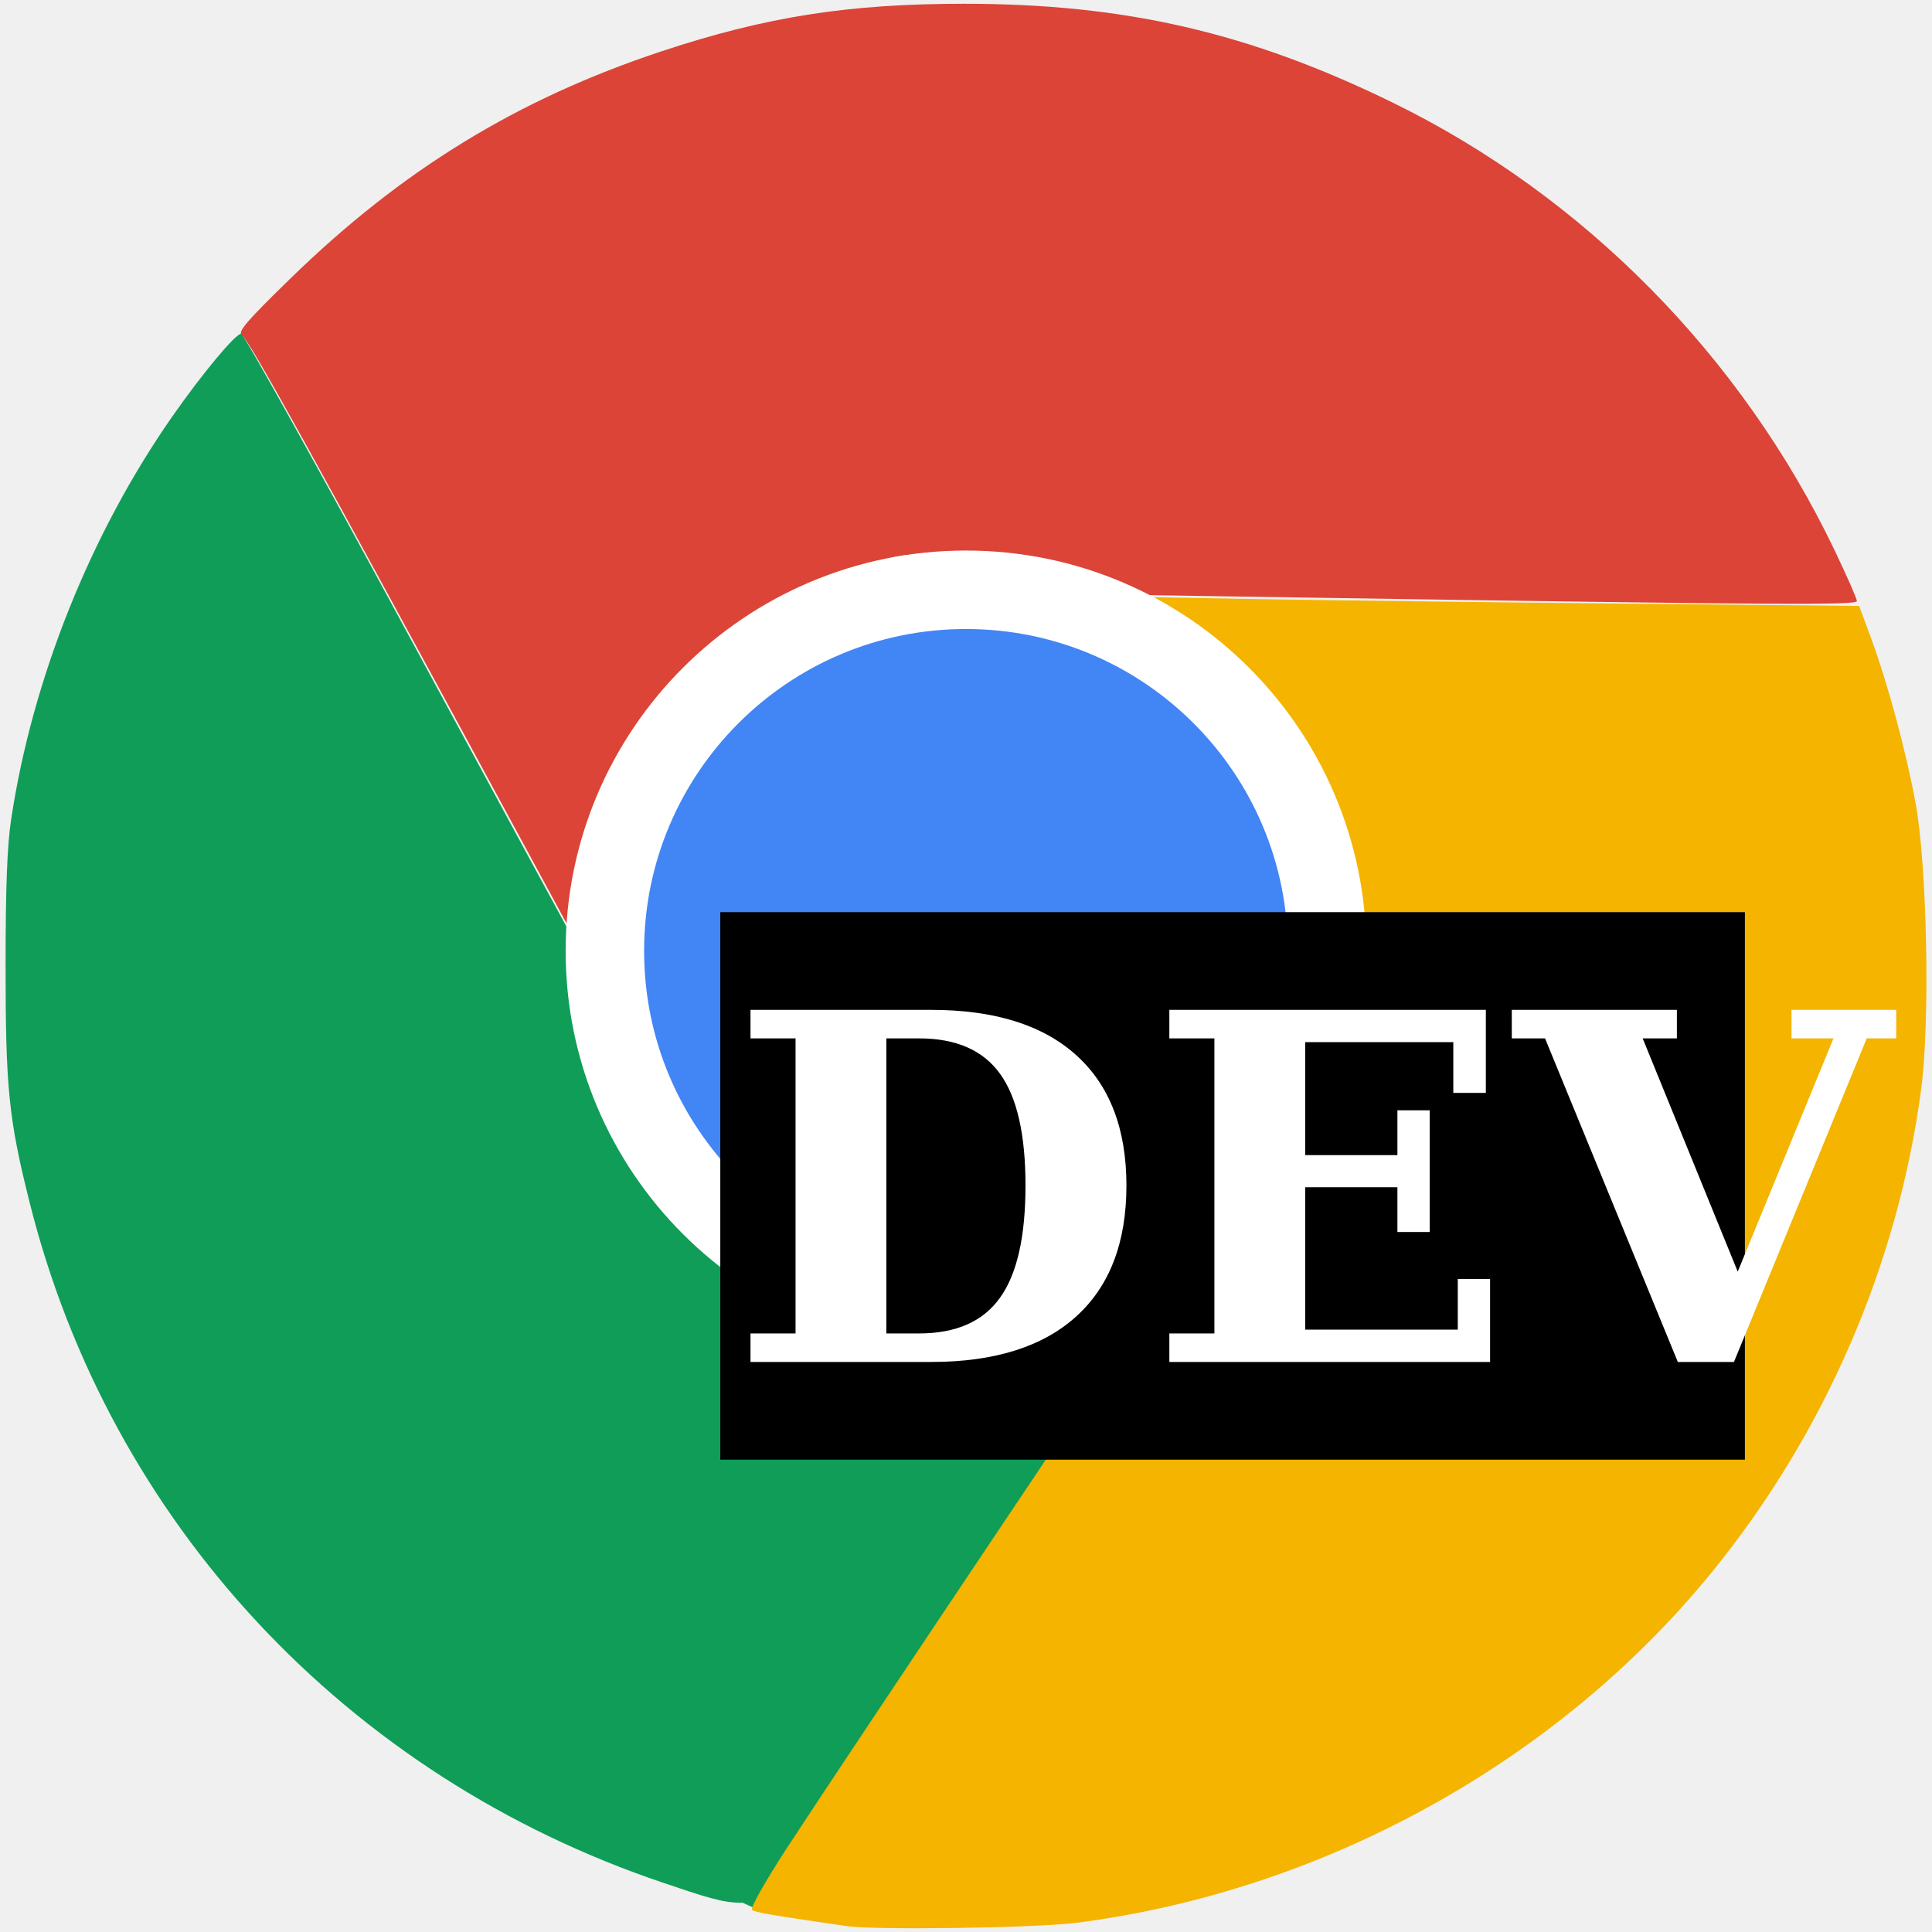
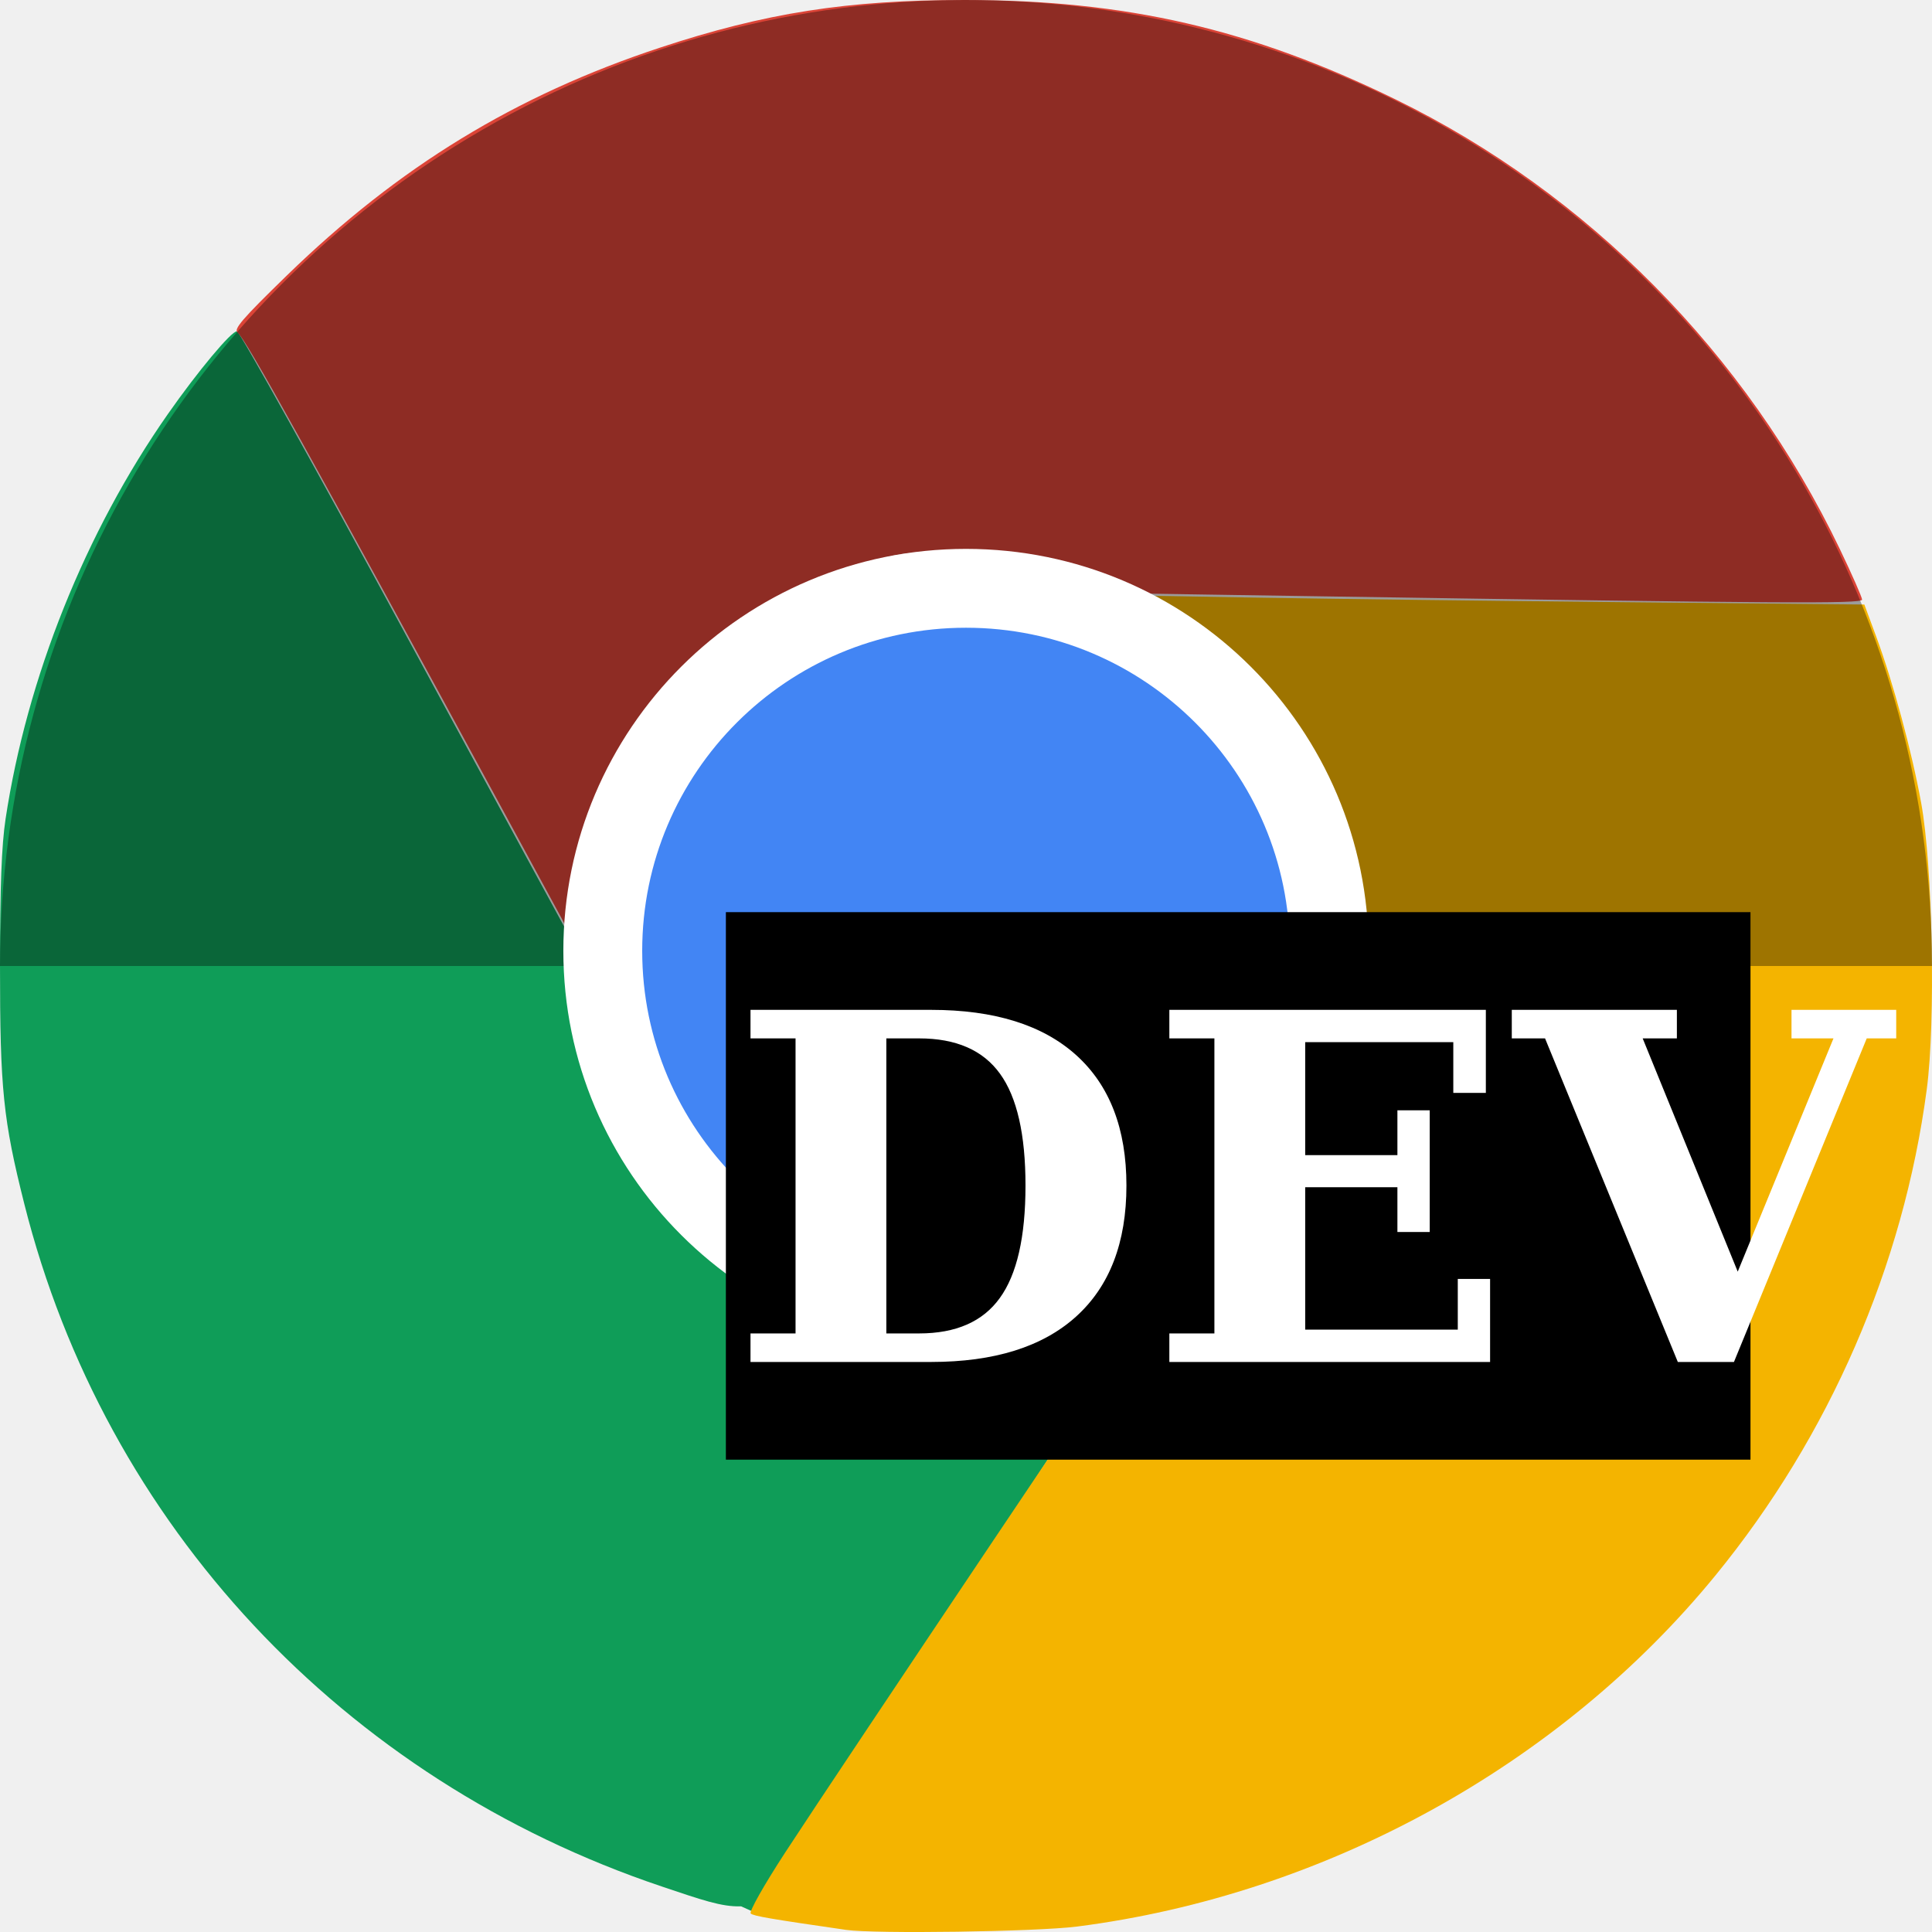
<svg xmlns="http://www.w3.org/2000/svg" width="256" height="256" viewBox="0 0 256 256" id="svg2" version="1.1">
  <defs id="defs4">
    <clipPath clipPathUnits="userSpaceOnUse" id="clipPath5002">
      <g id="g5004">
        <path transform="translate(0,796.3622)" id="path5006" d="M 88.118,249.435 C 46.103,235.291 14.771,201.687 4.134,159.361 1.338,148.236 0.923,144.163 0.926,127.889 0.928,117.472 1.134,112.014 1.658,108.541 4.465,89.913 12.177,70.638 23.043,55.086 c 3.959,-5.666 8.345,-10.931 9.102,-10.926 0.328,0.002 10.489,18.31 22.579,40.683 12.09,22.373 22.375,41.335 22.854,42.136 0.479,0.802 0.925,2.441 0.99,3.643 0.343,6.316 2.524,14.21 5.642,20.423 2.954,5.887 5.065,8.733 10.435,14.067 6.714,6.67 12.889,10.286 21.732,12.729 3.166,0.874 5.105,1.05 11.575,1.05 8.826,0 12.602,-0.762 19.264,-3.887 2.046,-0.96 3.937,-1.665 4.202,-1.568 0.265,0.097 -11.056,17.665 -25.157,39.038 l -25.639,38.861 -3.094,0.112 c -2.555,0.093 -4.195,-0.258 -9.409,-2.014 z" style="fill:#0f9d58;fill-opacity:1;stroke:none;stroke-width:4.858;stroke-linejoin:round;stroke-miterlimit:4;stroke-dasharray:none;stroke-opacity:1" />
        <path id="path5008" d="m 112.36,1051.517 c -10.001,-1.45 -12.156,-1.82 -12.532,-2.156 -0.249,-0.222 1.738,-3.748 4.55,-8.072 7.166,-11.021 49.772,-74.648 50.259,-75.055 3.575,-2.992 8.635,-8.041 10.575,-10.554 3.362,-4.353 7.558,-12.914 9.065,-18.494 6.193,-22.925 -2.593,-47.152 -21.7,-59.837 l -2.961,-1.966 17.025,0.296 c 9.364,0.163 31.17,0.434 48.459,0.603 l 31.435,0.307 1.546,4.189 c 2.246,6.086 4.678,15.095 5.935,21.982 1.525,8.36 1.925,28.859 0.739,37.828 -3.08,23.278 -12.813,45.72 -27.802,64.106 -20.476,25.117 -51.46,42.197 -84.146,46.389 -5.312,0.681 -26.646,0.986 -30.446,0.436 z" style="fill:#f4b400;fill-opacity:1;stroke:none;stroke-width:4.858;stroke-linejoin:round;stroke-miterlimit:4;stroke-dasharray:none;stroke-opacity:1" />
        <path transform="translate(0,796.3622)" id="path5010" d="M 67.99,108.873 C 41.284,59.576 33.29,45.149 32.234,44.345 31.651,43.901 32.811,42.55 38.696,36.815 53.436,22.45 68.809,13.041 87.839,6.736 101.687,2.148 112.582,0.437 127.951,0.437 c 21.31,0 37.805,3.81 56.835,13.126 25.294,12.383 46.194,33.579 58.52,59.346 1.611,3.369 2.93,6.372 2.93,6.675 0,0.56 -10.549,0.495 -71.165,-0.437 l -24.288,-0.374 -3.931,-1.764 c -6.757,-3.033 -10.646,-3.84 -18.658,-3.868 -5.03,-0.018 -7.979,0.208 -10.316,0.788 -14.508,3.604 -26.283,12.948 -33.292,26.419 -3.585,6.891 -5.247,13.082 -6.332,23.583 l -0.337,3.267 -9.927,-18.326 z" style="fill:#db4437;fill-opacity:1;stroke:none;stroke-width:10;stroke-linejoin:round;stroke-miterlimit:4;stroke-dasharray:none;stroke-opacity:1" />
      </g>
    </clipPath>
    <clipPath clipPathUnits="userSpaceOnUse" id="clipPath4199">
      <g id="g4201">
        <path id="path4203" d="m 112.174,1051.579 c -10.001,-1.45 -12.156,-1.82 -12.532,-2.156 -0.249,-0.222 1.738,-3.748 4.55,-8.072 7.166,-11.021 49.772,-74.648 50.259,-75.055 3.575,-2.992 8.635,-8.041 10.575,-10.554 3.362,-4.353 7.558,-12.914 9.065,-18.494 6.193,-22.925 -2.593,-47.152 -21.7,-59.837 l -2.961,-1.966 17.025,0.296 c 9.364,0.163 31.17,0.434 48.459,0.603 l 31.435,0.307 1.546,4.189 c 2.246,6.086 4.678,15.095 5.935,21.982 1.525,8.36 1.925,28.859 0.739,37.828 -3.08,23.278 -12.813,45.72 -27.802,64.106 -20.476,25.117 -51.46,42.197 -84.146,46.389 -5.312,0.681 -26.646,0.986 -30.446,0.436 z" style="fill:#f4b400;fill-opacity:1;stroke:none;stroke-width:4.858;stroke-linejoin:round;stroke-miterlimit:4;stroke-dasharray:none;stroke-opacity:1" />
        <ellipse style="opacity:1;fill:#4285f4;fill-opacity:1;stroke:#ffffff;stroke-width:10.399;stroke-linecap:round;stroke-linejoin:round;stroke-miterlimit:4;stroke-dasharray:none;stroke-opacity:1" id="ellipse4205" cx="128" cy="922.362" rx="47.851" ry="47.851" />
      </g>
    </clipPath>
    <clipPath clipPathUnits="userSpaceOnUse" id="clipPath4171">
      <g id="g4173">
        <path id="path4175" d="m 112.174,1051.579 c -10.001,-1.45 -12.156,-1.82 -12.532,-2.156 -0.249,-0.222 1.738,-3.748 4.55,-8.072 7.166,-11.021 49.772,-74.648 50.259,-75.055 3.575,-2.992 8.635,-8.041 10.575,-10.554 3.362,-4.353 7.558,-12.914 9.065,-18.494 6.193,-22.925 -2.593,-47.152 -21.7,-59.837 l -2.961,-1.966 17.025,0.296 c 9.364,0.163 31.17,0.434 48.459,0.603 l 31.435,0.307 1.546,4.189 c 2.246,6.086 4.678,15.095 5.935,21.982 1.525,8.36 1.925,28.859 0.739,37.828 -3.08,23.278 -12.813,45.72 -27.802,64.106 -20.476,25.117 -51.46,42.197 -84.146,46.389 -5.312,0.681 -26.646,0.986 -30.446,0.436 z" style="fill:#f4b400;fill-opacity:1;stroke:none;stroke-width:4.858;stroke-linejoin:round;stroke-miterlimit:4;stroke-dasharray:none;stroke-opacity:1" />
        <ellipse style="opacity:1;fill:#4285f4;fill-opacity:1;stroke:#ffffff;stroke-width:10.399;stroke-linecap:round;stroke-linejoin:round;stroke-miterlimit:4;stroke-dasharray:none;stroke-opacity:1" id="ellipse4177" cx="128" cy="922.362" rx="47.851" ry="47.851" />
      </g>
    </clipPath>
    <clipPath clipPathUnits="userSpaceOnUse" id="clipPath4177">
      <g id="g4179">
        <path id="path4181" d="m 112.174,1051.579 c -10.001,-1.45 -12.156,-1.82 -12.532,-2.156 -0.249,-0.222 1.738,-3.748 4.55,-8.072 7.166,-11.021 49.772,-74.648 50.259,-75.055 3.575,-2.992 8.635,-8.041 10.575,-10.554 3.362,-4.353 7.558,-12.914 9.065,-18.494 6.193,-22.925 -2.593,-47.152 -21.7,-59.837 l -2.961,-1.966 17.025,0.296 c 9.364,0.163 31.17,0.434 48.459,0.603 l 31.435,0.307 1.546,4.189 c 2.246,6.086 4.678,15.095 5.935,21.982 1.525,8.36 1.925,28.859 0.739,37.828 -3.08,23.278 -12.813,45.72 -27.802,64.106 -20.476,25.117 -51.46,42.197 -84.146,46.389 -5.312,0.681 -26.646,0.986 -30.446,0.436 z" style="fill:#f4b400;fill-opacity:1;stroke:none;stroke-width:4.858;stroke-linejoin:round;stroke-miterlimit:4;stroke-dasharray:none;stroke-opacity:1" />
        <ellipse style="opacity:1;fill:#4285f4;fill-opacity:1;stroke:#ffffff;stroke-width:10.399;stroke-linecap:round;stroke-linejoin:round;stroke-miterlimit:4;stroke-dasharray:none;stroke-opacity:1" id="ellipse4183" cx="128" cy="922.362" rx="47.851" ry="47.851" />
      </g>
    </clipPath>
  </defs>
  <g transform="translate(0,-796.3622)" id="layer1">
    <path id="path4913" d="M 154.474,968.81 101.04,1048.476 0.486,1048.962 0,842.024 l 33.032,-2.429 45.176,83.552 21.374,35.461 26.717,13.116 z" style="fill:none;fill-rule:evenodd;stroke:none;stroke-width:1px;stroke-linecap:butt;stroke-linejoin:miter;stroke-opacity:1" />
-     <path id="path4915" d="M 87.932,1045.859 C 45.917,1031.715 14.585,998.111 3.947,955.785 1.152,944.66 0.736,940.587 0.74,924.313 0.742,913.896 0.948,908.438 1.472,904.965 4.279,886.337 11.99,867.062 22.857,851.51 c 3.959,-5.666 8.345,-10.931 9.102,-10.926 0.328,0.002 10.489,18.31 22.579,40.683 12.09,22.373 22.375,41.335 22.854,42.136 0.479,0.802 0.925,2.441 0.99,3.643 0.343,6.316 2.524,14.21 5.642,20.423 2.954,5.887 5.065,8.733 10.435,14.067 6.714,6.67 12.889,10.286 21.732,12.729 3.166,0.874 5.105,1.05 11.575,1.05 8.826,0 12.602,-0.762 19.264,-3.887 2.046,-0.96 3.937,-1.665 4.202,-1.568 0.265,0.097 -11.056,17.665 -25.157,39.038 l -26.24,40.236 -1.463,-0.661 c -2.555,0.093 -5.226,-0.86 -10.44,-2.615 z" style="fill:#0f9d58;fill-opacity:1;stroke:none;stroke-width:4.858;stroke-linejoin:round;stroke-miterlimit:4;stroke-dasharray:none;stroke-opacity:1" />
-     <path id="path4936" d="M 67.804,905.297 C 41.098,856 33.104,841.573 32.047,840.769 c -0.582,-0.443 0.578,-1.795 6.462,-7.529 14.74,-14.365 30.114,-23.775 49.144,-30.079 13.848,-4.588 24.743,-6.299 40.112,-6.299 21.31,0 37.805,3.81 56.835,13.126 25.294,12.383 46.194,33.579 58.52,59.346 1.611,3.369 2.93,6.372 2.93,6.675 0,0.56 -10.549,0.495 -71.165,-0.437 l -24.288,-0.374 -3.931,-1.764 c -6.757,-3.033 -10.646,-3.84 -18.658,-3.868 -5.03,-0.018 -7.979,0.208 -10.316,0.788 -14.508,3.604 -26.283,12.948 -33.292,26.419 -3.585,6.891 -5.247,13.082 -6.332,23.583 l -0.337,3.267 -9.927,-18.326 z" style="fill:#db4437;fill-opacity:1;stroke:none;stroke-width:10;stroke-linejoin:round;stroke-miterlimit:4;stroke-dasharray:none;stroke-opacity:1" />
    <g id="g4960" style="fill:#292929;fill-opacity:0.26;stroke:none;stroke-opacity:0.259" clip-path="url(#clipPath5002)" transform="translate(-0.186155,0.06190512)">
      <g id="g4962" style="opacity:0.96;fill:#292929;fill-opacity:0.26;stroke:none;stroke-width:9.605;stroke-linecap:round;stroke-linejoin:miter;stroke-miterlimit:4;stroke-dasharray:none;stroke-opacity:0.259">
        <path id="path4964" d="m 127.93,970.671 c -24.658,0 -44.647,-21.591 -44.647,-48.224 L -270.27,1276 c 4e-5,26.633 19.989,48.224 44.647,48.224 z" style="fill:#292929;fill-opacity:0.26;stroke:none;stroke-opacity:0.259" />
        <path id="path4966" d="m 83.283,922.447 c -4e-6,-13.988 5.514,-26.586 14.323,-35.395 L -255.947,1240.605 c -8.809,8.809 -14.323,21.406 -14.323,35.395 z" style="fill:#292929;fill-opacity:0.26;stroke:none;stroke-opacity:0.259" />
        <path id="path4968" d="m 97.606,887.052 c 7.963,-7.963 18.617,-12.829 30.324,-12.829 L -225.623,1227.776 c -11.707,0 -22.362,4.867 -30.324,12.829 z" style="fill:#292929;fill-opacity:0.26;stroke:none;stroke-opacity:0.259" />
        <path id="path4970" d="m 127.93,874.223 c 49.807,5.96 50.948,60.173 26.507,84.614 L -199.116,1312.39 c 24.441,-24.442 23.3,-78.654 -26.507,-84.614 z" style="fill:#292929;fill-opacity:0.26;stroke:none;stroke-opacity:0.259" />
        <path id="path4972" d="m 154.437,958.837 c -6.946,6.946 -15.958,11.488 -26.507,11.834 L -225.623,1324.224 c 10.549,-0.346 19.561,-4.888 26.507,-11.834 z" style="fill:#292929;fill-opacity:0.26;stroke:none;stroke-opacity:0.259" />
      </g>
      <path style="opacity:0.96;fill:#292929;fill-opacity:0.26;stroke:none;stroke-width:9.605;stroke-linecap:round;stroke-linejoin:miter;stroke-miterlimit:4;stroke-dasharray:none;stroke-opacity:0.259" d="m 127.93,970.671 c -24.658,0 -44.647,-21.591 -44.647,-48.224 -7e-6,-26.633 19.989,-48.224 44.647,-48.224 63.962,7.654 47.666,94.883 0,96.448 z" id="path4360-8" />
    </g>
-     <g id="g4189">
-       <path style="fill:#f4b400;fill-opacity:1;stroke:none;stroke-width:4.858;stroke-linejoin:round;stroke-miterlimit:4;stroke-dasharray:none;stroke-opacity:1" d="m 112.174,1051.579 c -10.001,-1.45 -12.156,-1.82 -12.532,-2.156 -0.249,-0.222 1.738,-3.748 4.55,-8.072 7.166,-11.021 49.772,-74.648 50.259,-75.055 3.575,-2.992 8.635,-8.041 10.575,-10.554 3.362,-4.353 7.558,-12.914 9.065,-18.494 6.193,-22.925 -2.593,-47.152 -21.7,-59.837 l -2.961,-1.966 17.025,0.296 c 9.364,0.163 31.17,0.434 48.459,0.603 l 31.435,0.307 1.546,4.189 c 2.246,6.086 4.678,15.095 5.935,21.982 1.525,8.36 1.925,28.859 0.739,37.828 -3.08,23.278 -12.813,45.72 -27.802,64.106 -20.476,25.117 -51.46,42.197 -84.146,46.389 -5.312,0.681 -26.646,0.986 -30.446,0.436 z" id="path4919" />
-       <ellipse ry="47.851" rx="47.851" cy="922.362" cx="128" id="path4152" style="opacity:1;fill:#4285f4;fill-opacity:1;stroke:#ffffff;stroke-width:10.399;stroke-linecap:round;stroke-linejoin:round;stroke-miterlimit:4;stroke-dasharray:none;stroke-opacity:1" />
-     </g>
-     <g id="g4185">
+     <path id="path4915" d="M 87.699,1046.335 C 45.44,1032.136 13.926,998.4 3.226,955.908 0.414,944.74 -0.003,940.65 1.6539149e-5,924.313 0.002,913.855 0.21,908.375 0.736,904.889 3.56,886.189 11.316,866.838 22.245,851.225 c 3.982,-5.688 8.393,-10.974 9.154,-10.968 0.33,0.002 10.55,18.381 22.71,40.842 12.161,22.461 22.505,41.496 22.987,42.301 0.482,0.805 0.93,2.451 0.996,3.658 0.345,6.341 2.539,14.265 5.675,20.503 2.972,5.91 5.095,8.767 10.495,14.122 6.753,6.696 12.963,10.327 21.858,12.779 3.184,0.878 5.134,1.054 11.642,1.054 8.877,0 12.675,-0.765 19.376,-3.903 2.058,-0.963 3.959,-1.672 4.226,-1.574 0.267,0.098 -11.12,17.734 -25.303,39.191 l -26.393,40.393 -1.471,-0.663 c -2.569,0.093 -5.256,-0.863 -10.5,-2.625 z" style="fill:#0f9d58;fill-opacity:1;stroke:none;stroke-width:4.881;stroke-linejoin:round;stroke-miterlimit:4;stroke-dasharray:none;stroke-opacity:1" />
+     <path id="path4936" d="M 67.454,905.222 C 40.593,855.732 32.553,841.249 31.49,840.442 c -0.586,-0.445 0.581,-1.802 6.5,-7.559 14.826,-14.421 30.289,-23.868 49.429,-30.197 13.929,-4.606 24.887,-6.324 40.345,-6.324 21.434,0 38.025,3.825 57.165,13.178 25.441,12.432 46.463,33.71 58.86,59.578 1.621,3.382 2.947,6.397 2.947,6.701 0,0.562 -10.61,0.497 -71.579,-0.439 l -24.43,-0.375 -3.953,-1.771 c -6.797,-3.045 -10.708,-3.855 -18.766,-3.883 -5.059,-0.018 -8.026,0.208 -10.376,0.791 -14.593,3.618 -26.436,12.998 -33.485,26.522 -3.606,6.918 -5.278,13.133 -6.368,23.675 l -0.339,3.28 z" style="fill:#db4437;fill-opacity:1;stroke:none;stroke-width:10.049;stroke-linejoin:round;stroke-miterlimit:4;stroke-dasharray:none;stroke-opacity:1" />
+     <path id="path4919" d="m 112.082,1052.077 c -10.06,-1.455 -12.227,-1.827 -12.605,-2.164 -0.25,-0.223 1.748,-3.762 4.577,-8.104 7.208,-11.065 50.062,-74.94 50.551,-75.349 3.596,-3.003 8.685,-8.073 10.637,-10.595 3.381,-4.37 7.602,-12.965 9.118,-18.566 6.229,-23.015 -2.608,-47.336 -21.826,-60.071 l -2.978,-1.973 17.124,0.297 c 9.418,0.163 31.351,0.436 48.741,0.605 l 31.617,0.308 1.555,4.205 c 2.259,6.11 4.705,15.154 5.969,22.068 1.534,8.393 1.937,28.972 0.743,37.976 -3.098,23.37 -12.888,45.899 -27.964,64.357 -20.595,25.215 -51.759,42.363 -84.635,46.57 -5.343,0.684 -26.801,0.99 -30.623,0.437 z" style="fill:#f4b400;fill-opacity:1;stroke:none;stroke-width:4.881;stroke-linejoin:round;stroke-miterlimit:4;stroke-dasharray:none;stroke-opacity:1" />
+     <path style="opacity:1;fill:#000000;fill-opacity:0.352;stroke:none;stroke-width:39.093;stroke-linecap:round;stroke-miterlimit:4;stroke-dasharray:none;stroke-opacity:1" id="path835" d="m 256,-924.362 a 128,128 0 0 1 -64,110.851 128,128 0 0 1 -128,0 A 128,128 0 0 1 0,-924.362 l 128,1e-5 z" transform="scale(1,-1)" />
+     <ellipse style="opacity:1;fill:#4285f4;fill-opacity:1;stroke:#ffffff;stroke-width:10.449;stroke-linecap:round;stroke-linejoin:round;stroke-miterlimit:4;stroke-dasharray:none;stroke-opacity:1" id="path4152" cx="128" cy="922.354" rx="48.129" ry="48.038" />
+     <g id="g4185" transform="translate(0.7396455)">
      <rect y="917.226" x="95.443" height="72.548" width="135.765" id="rect4161" style="fill:#000000;fill-opacity:1;stroke:none;stroke-opacity:1" />
      <rect clip-path="url(#clipPath4177)" style="fill:#000000;fill-opacity:1;stroke:none;stroke-opacity:1" id="rect4169" width="50.134" height="72.548" x="205.866" y="917.226" />
    </g>
    <g aria-label="DEV" style="font-style:normal;font-variant:normal;font-weight:bold;font-stretch:normal;font-size:64px;line-height:1.25;font-family:serif;-inkscape-font-specification:'serif Bold';letter-spacing:0px;word-spacing:0px;fill:#ffffff;fill-opacity:1;stroke:none" id="text852">
      <path style="" d="M 99.445 133.811 L 99.445 137.592 L 105.414 137.592 L 105.414 176.686 L 99.445 176.686 L 99.445 180.467 L 123.383 180.467 C 131.737 180.467 138.133 178.467 142.57 174.467 C 147.029 170.446 149.258 164.654 149.258 157.092 C 149.258 149.571 147.039 143.811 142.602 139.811 C 138.164 135.811 131.758 133.811 123.383 133.811 L 99.445 133.811 z M 154.945 133.811 L 154.945 137.592 L 160.914 137.592 L 160.914 176.686 L 154.945 176.686 L 154.945 180.467 L 197.445 180.467 L 197.445 169.467 L 193.164 169.467 L 193.164 176.186 L 172.945 176.186 L 172.945 157.311 L 185.164 157.311 L 185.164 163.248 L 189.445 163.248 L 189.445 147.123 L 185.164 147.123 L 185.164 153.061 L 172.945 153.061 L 172.945 138.092 L 192.57 138.092 L 192.57 144.811 L 196.883 144.811 L 196.883 133.811 L 154.945 133.811 z M 200.32 133.811 L 200.32 137.592 L 204.727 137.592 L 222.32 180.467 L 229.758 180.467 L 247.352 137.592 L 251.258 137.592 L 251.258 133.811 L 237.383 133.811 L 237.383 137.592 L 242.945 137.592 L 230.258 168.498 L 217.664 137.592 L 222.195 137.592 L 222.195 133.811 L 200.32 133.811 z M 117.445 137.592 L 121.789 137.592 C 126.685 137.592 130.258 139.154 132.508 142.279 C 134.758 145.383 135.883 150.321 135.883 157.092 C 135.883 163.904 134.747 168.873 132.477 171.998 C 130.227 175.123 126.664 176.686 121.789 176.686 L 117.445 176.686 L 117.445 137.592 z " transform="translate(0,796.3622)" id="path854" />
    </g>
  </g>
</svg>
